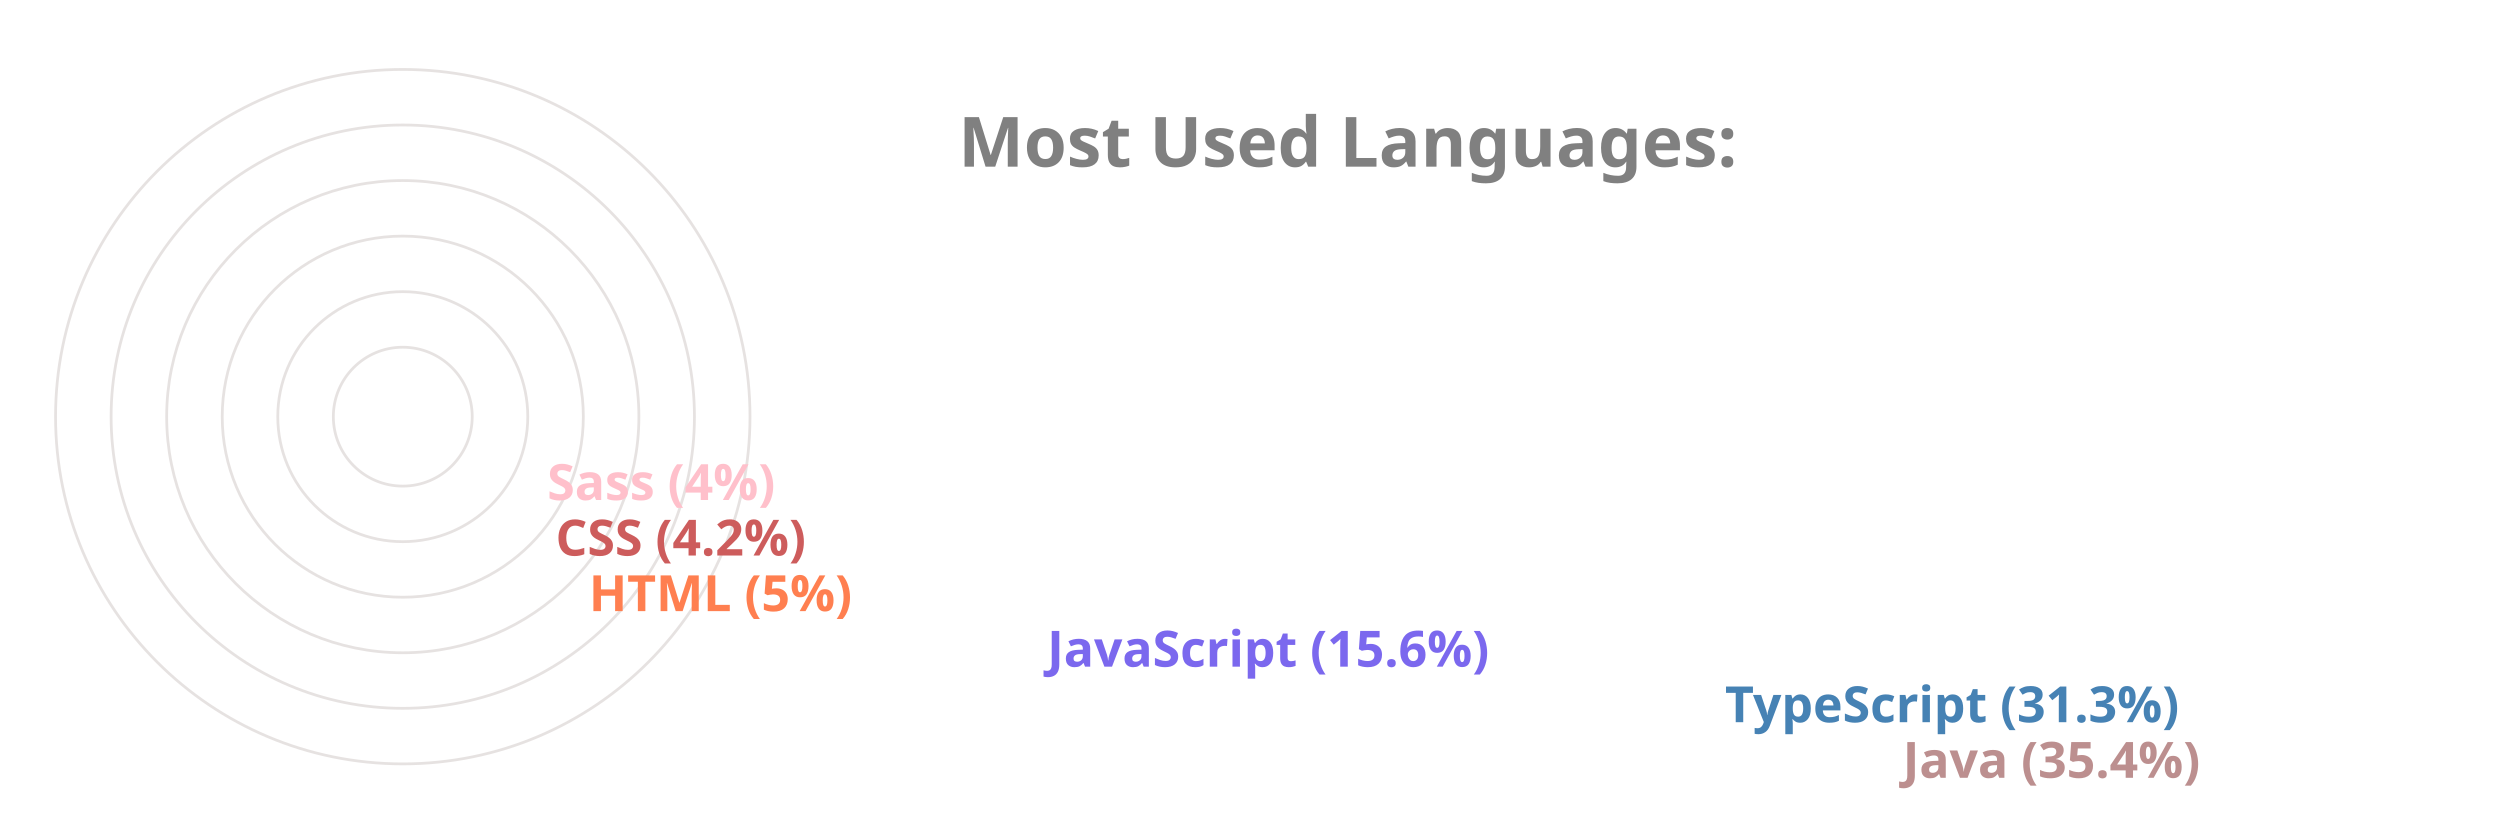
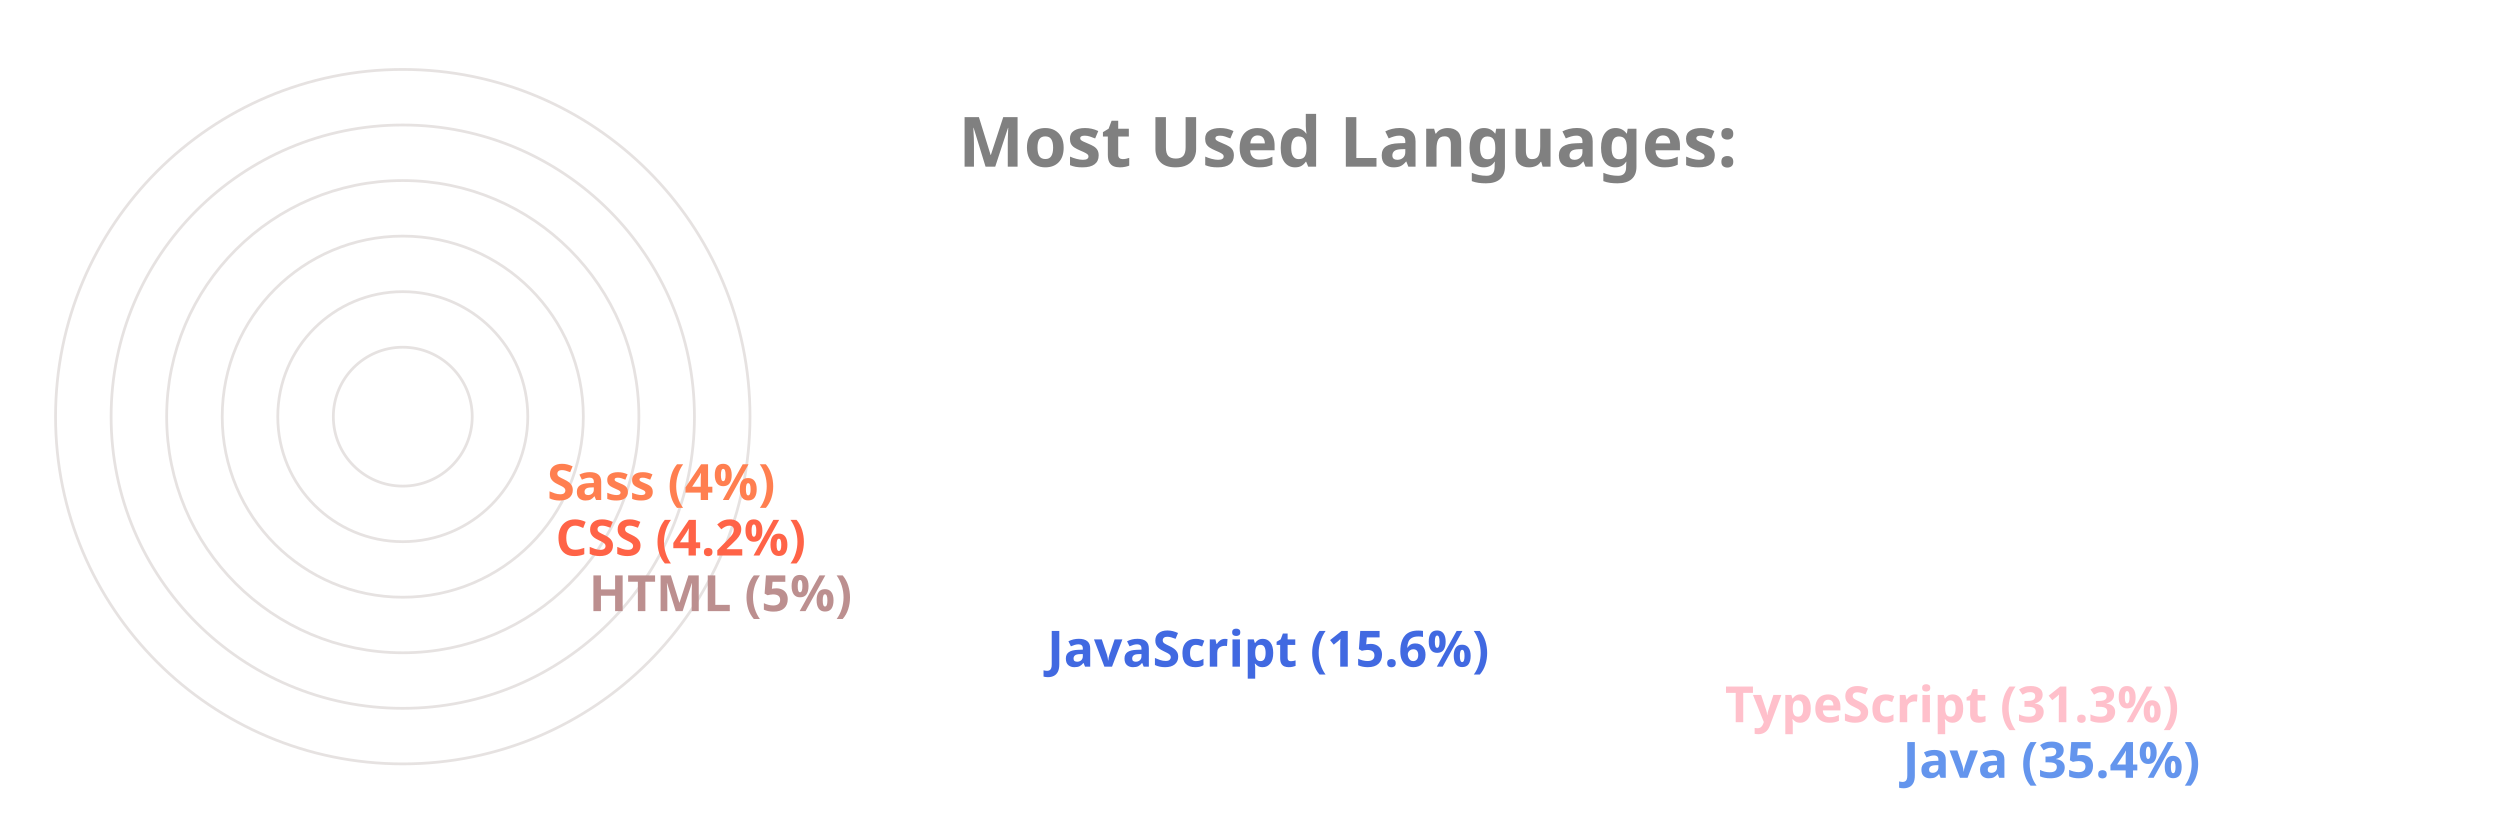
<svg xmlns="http://www.w3.org/2000/svg" viewBox="0 0 650 300" height="200px" width="600px">
  <style>
		.label {
			font: bold 25px sans-serif;
			color: #404040;
			-webkit-text-stroke: 1px white;
	  	}
		.name {
			font: bold 18px sans-serif;
			color: #404040;
	  	}

		.line {
			stroke-dasharray: 1000;
			stroke-dashoffset: 1000;
			animation: dash 3.5s ease-in-out forwards;	
			animation-iteration-count: infinite;
			animation-direction: alternate-reverse;
		}

		.path {
			stroke-dasharray: 1000;
			stroke-dashoffset: 1000;
			animation: dash 3.5s ease-in-out forwards;	
			animation-iteration-count: infinite;
			animation-direction: alternate-reverse;
		}
		  
		@keyframes dash {
			to {
				stroke-dashoffset: 0;
			}
		}

	</style>
  <g stroke="#E6E2E1" fill="none" stroke-width="1">
    <circle cx="20" cy="150" r="125" />
    <circle cx="20" cy="150" r="105" />
    <circle cx="20" cy="150" r="85" />
    <circle cx="20" cy="150" r="65" />
    <circle cx="20" cy="150" r="45" />
    <circle cx="20" cy="150" r="25" />
  </g>
  <g fill="none" stroke-width="20" class="line">
-     <line x2="550" y2="275" x1="20" y1="275" stroke="RosyBrown" />
-     <line x2="486" y2="255" x1="20" y1="255" stroke="SteelBlue" />
-     <line x2="242" y2="235" x1="20" y1="235" stroke="MediumSlateBlue" />
-     <line x2="77" y2="215" x1="20" y1="215" stroke="Coral" />
-     <line x2="65" y2="195" x1="20" y1="195" stroke="IndianRed" />
-     <line x2="62" y2="175" x1="20" y1="175" stroke="Pink" />
+     <line x2="550" y2="275" x1="20" y1="275" stroke="CornflowerBlue" />
+     <line x2="486" y2="255" x1="20" y1="255" stroke="Pink" />
+     <line x2="242" y2="235" x1="20" y1="235" stroke="RoyalBlue" />
+     <line x2="77" y2="215" x1="20" y1="215" stroke="RosyBrown" />
+     <line x2="65" y2="195" x1="20" y1="195" stroke="Tomato" />
+     <line x2="62" y2="175" x1="20" y1="175" stroke="Coral" />
  </g>
  <g fill="none" stroke-width="20" stroke-linecap="round" class="path">
-     <path d="M 20 275 A 125 125 45 0 1 -82 78" stroke="RosyBrown" />
-     <path d="M 20 255 A 105 105 45 0 1 -70 95" stroke="SteelBlue" />
-     <path d="M 20 235 A 85 85 45 0 1 -61 126" stroke="MediumSlateBlue" />
-     <path d="M 20 215 A 65 65 45 0 1 -44 144" stroke="Coral" />
-     <path d="M 20 195 A 45 45 45 0 1 -24 146" stroke="IndianRed" />
-     <path d="M 20 175 A 25 25 45 0 1 -4 148" stroke="Pink" />
+     <path d="M 20 275 A 125 125 45 0 1 -82 78" stroke="CornflowerBlue" />
+     <path d="M 20 255 A 105 105 45 0 1 -70 95" stroke="Pink" />
+     <path d="M 20 235 A 85 85 45 0 1 -61 126" stroke="RoyalBlue" />
+     <path d="M 20 215 A 65 65 45 0 1 -44 144" stroke="RosyBrown" />
+     <path d="M 20 195 A 45 45 45 0 1 -24 146" stroke="Tomato" />
+     <path d="M 20 175 A 25 25 45 0 1 -4 148" stroke="Coral" />
  </g>
  <g class="name">
-     <text x="560" y="280" fill="RosyBrown">Java (35.4%)</text>
-     <text x="496" y="260" fill="SteelBlue">TypeScript (31.3%)</text>
-     <text x="252" y="240" fill="MediumSlateBlue">JavaScript (15.6%)</text>
-     <text x="87" y="220" fill="Coral">HTML (5%)</text>
-     <text x="75" y="200" fill="IndianRed">CSS (4.2%)</text>
-     <text x="72" y="180" fill="Pink">Sass (4%)</text>
+     <text x="560" y="280" fill="CornflowerBlue">Java (35.4%)</text>
+     <text x="496" y="260" fill="Pink">TypeScript (31.3%)</text>
+     <text x="252" y="240" fill="RoyalBlue">JavaScript (15.6%)</text>
+     <text x="87" y="220" fill="RosyBrown">HTML (5%)</text>
+     <text x="75" y="200" fill="Tomato">CSS (4.2%)</text>
+     <text x="72" y="180" fill="Coral">Sass (4%)</text>
  </g>
  <g class="label">
    <text x="220" y="60" fill="grey">Most Used Languages:</text>
  </g>
</svg>
